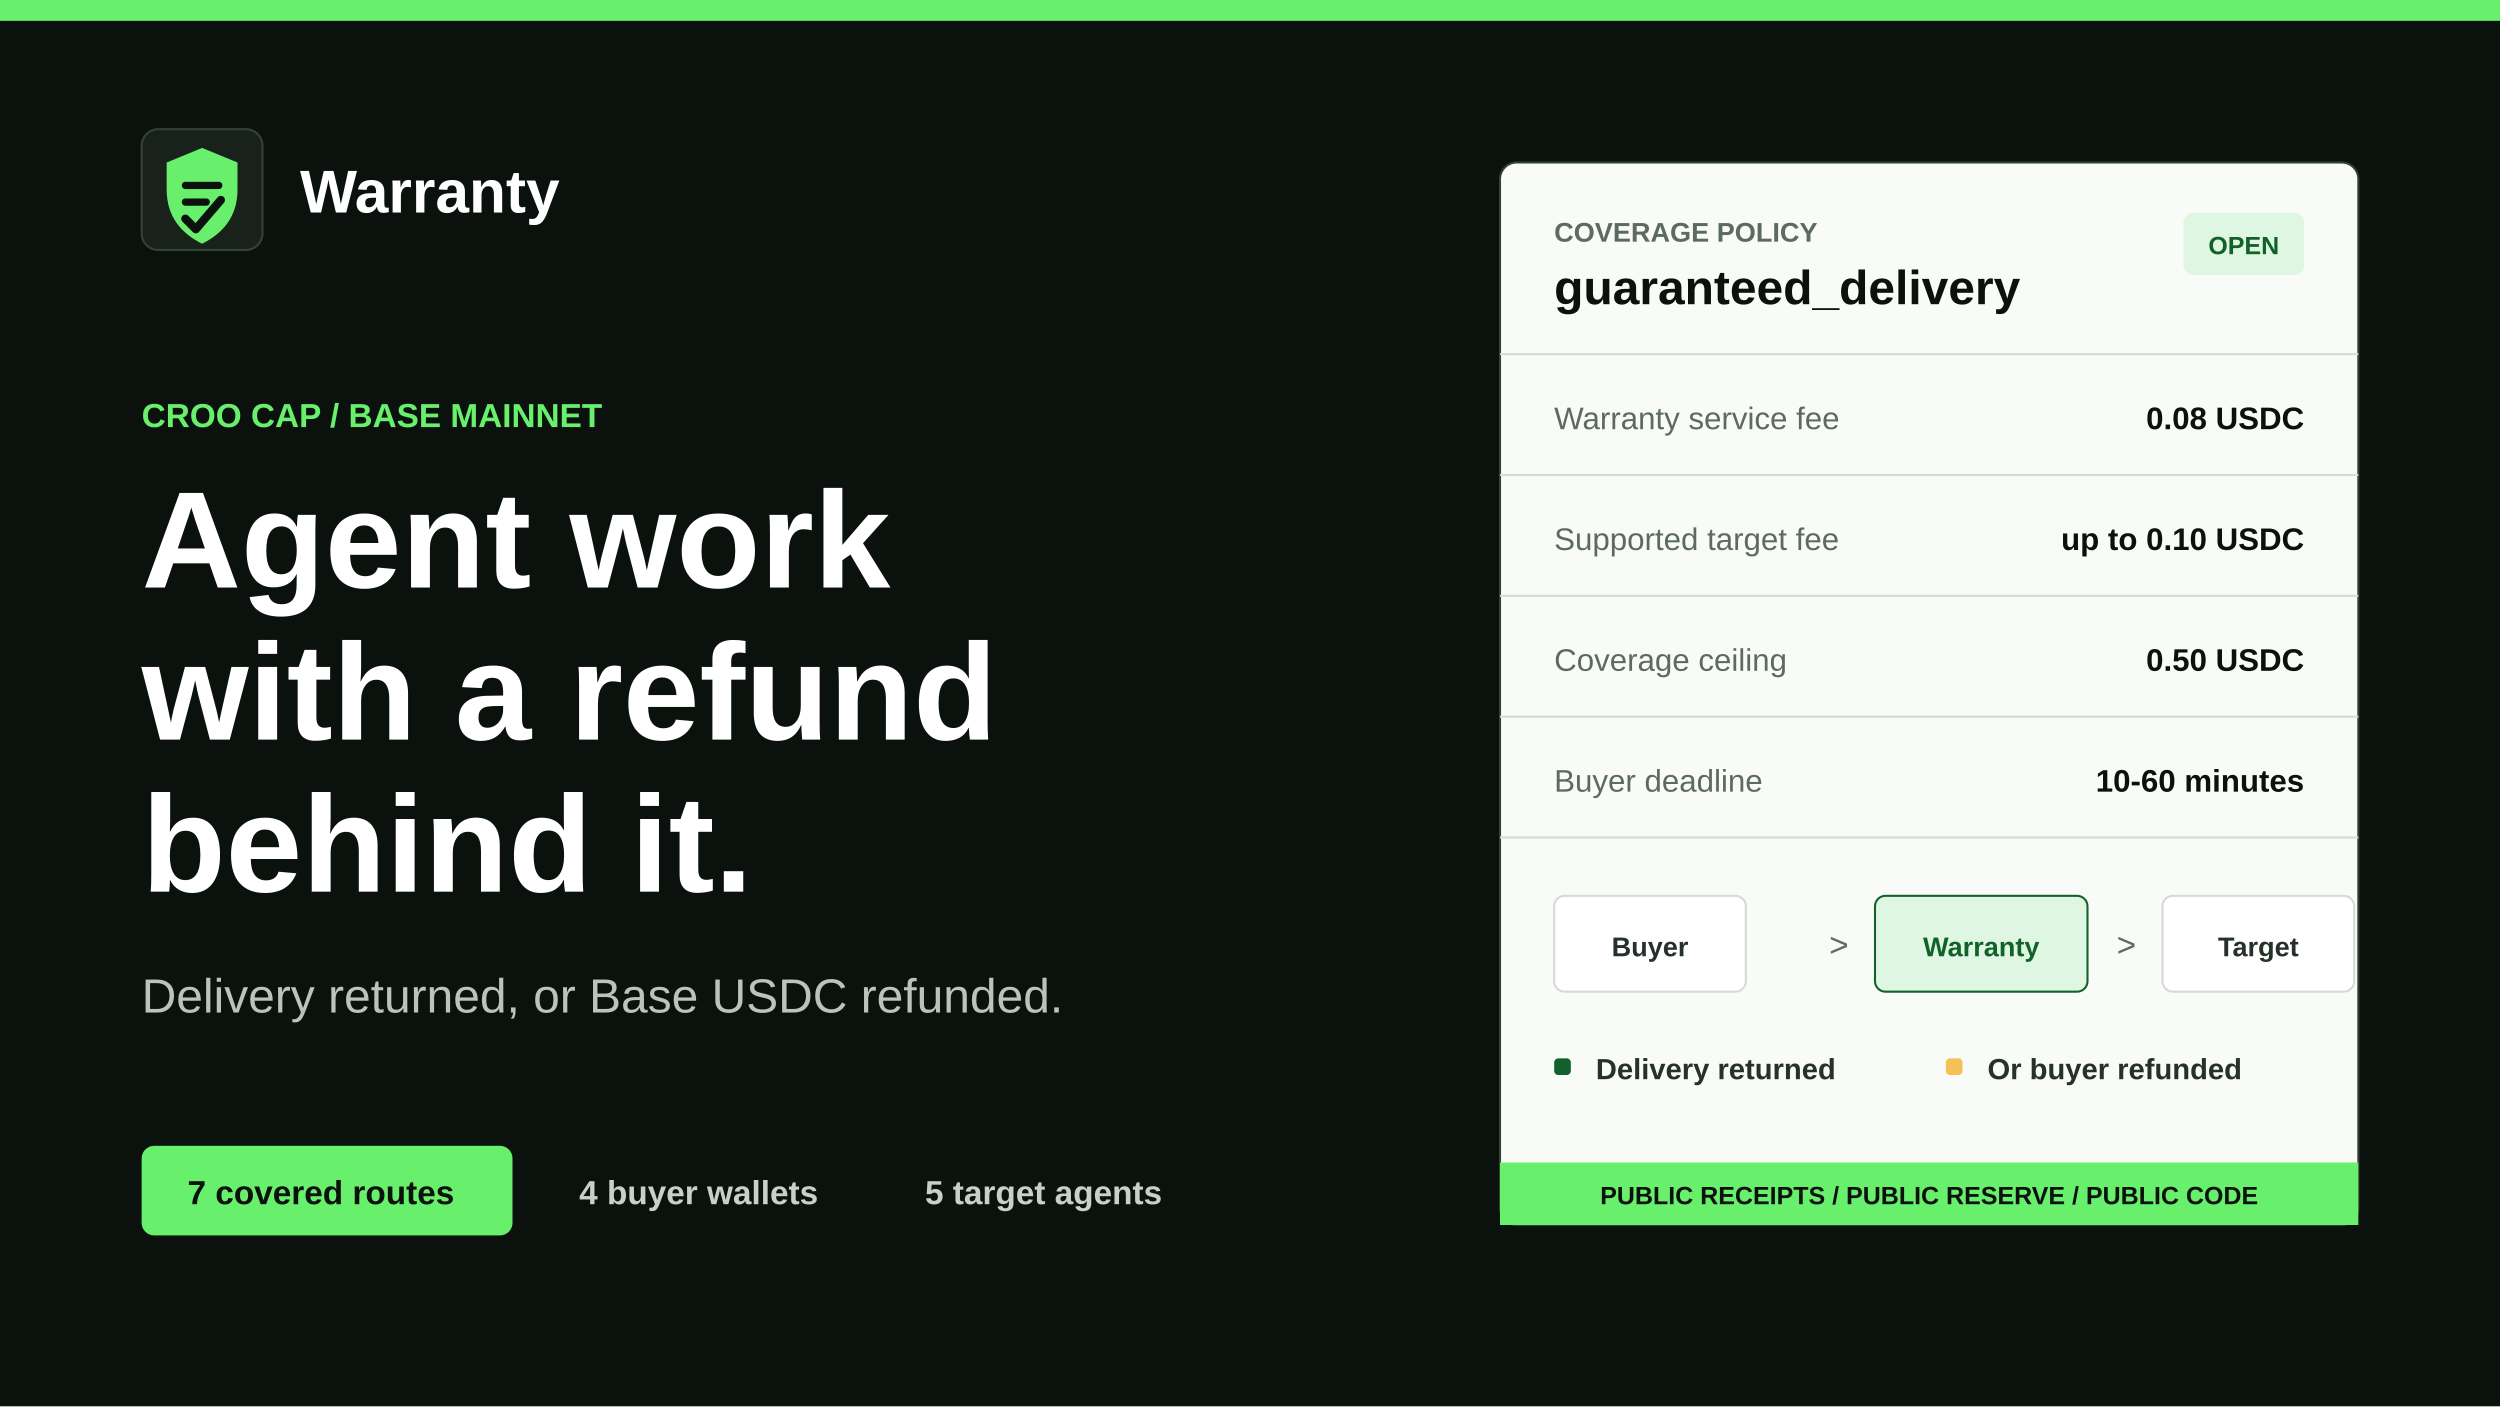
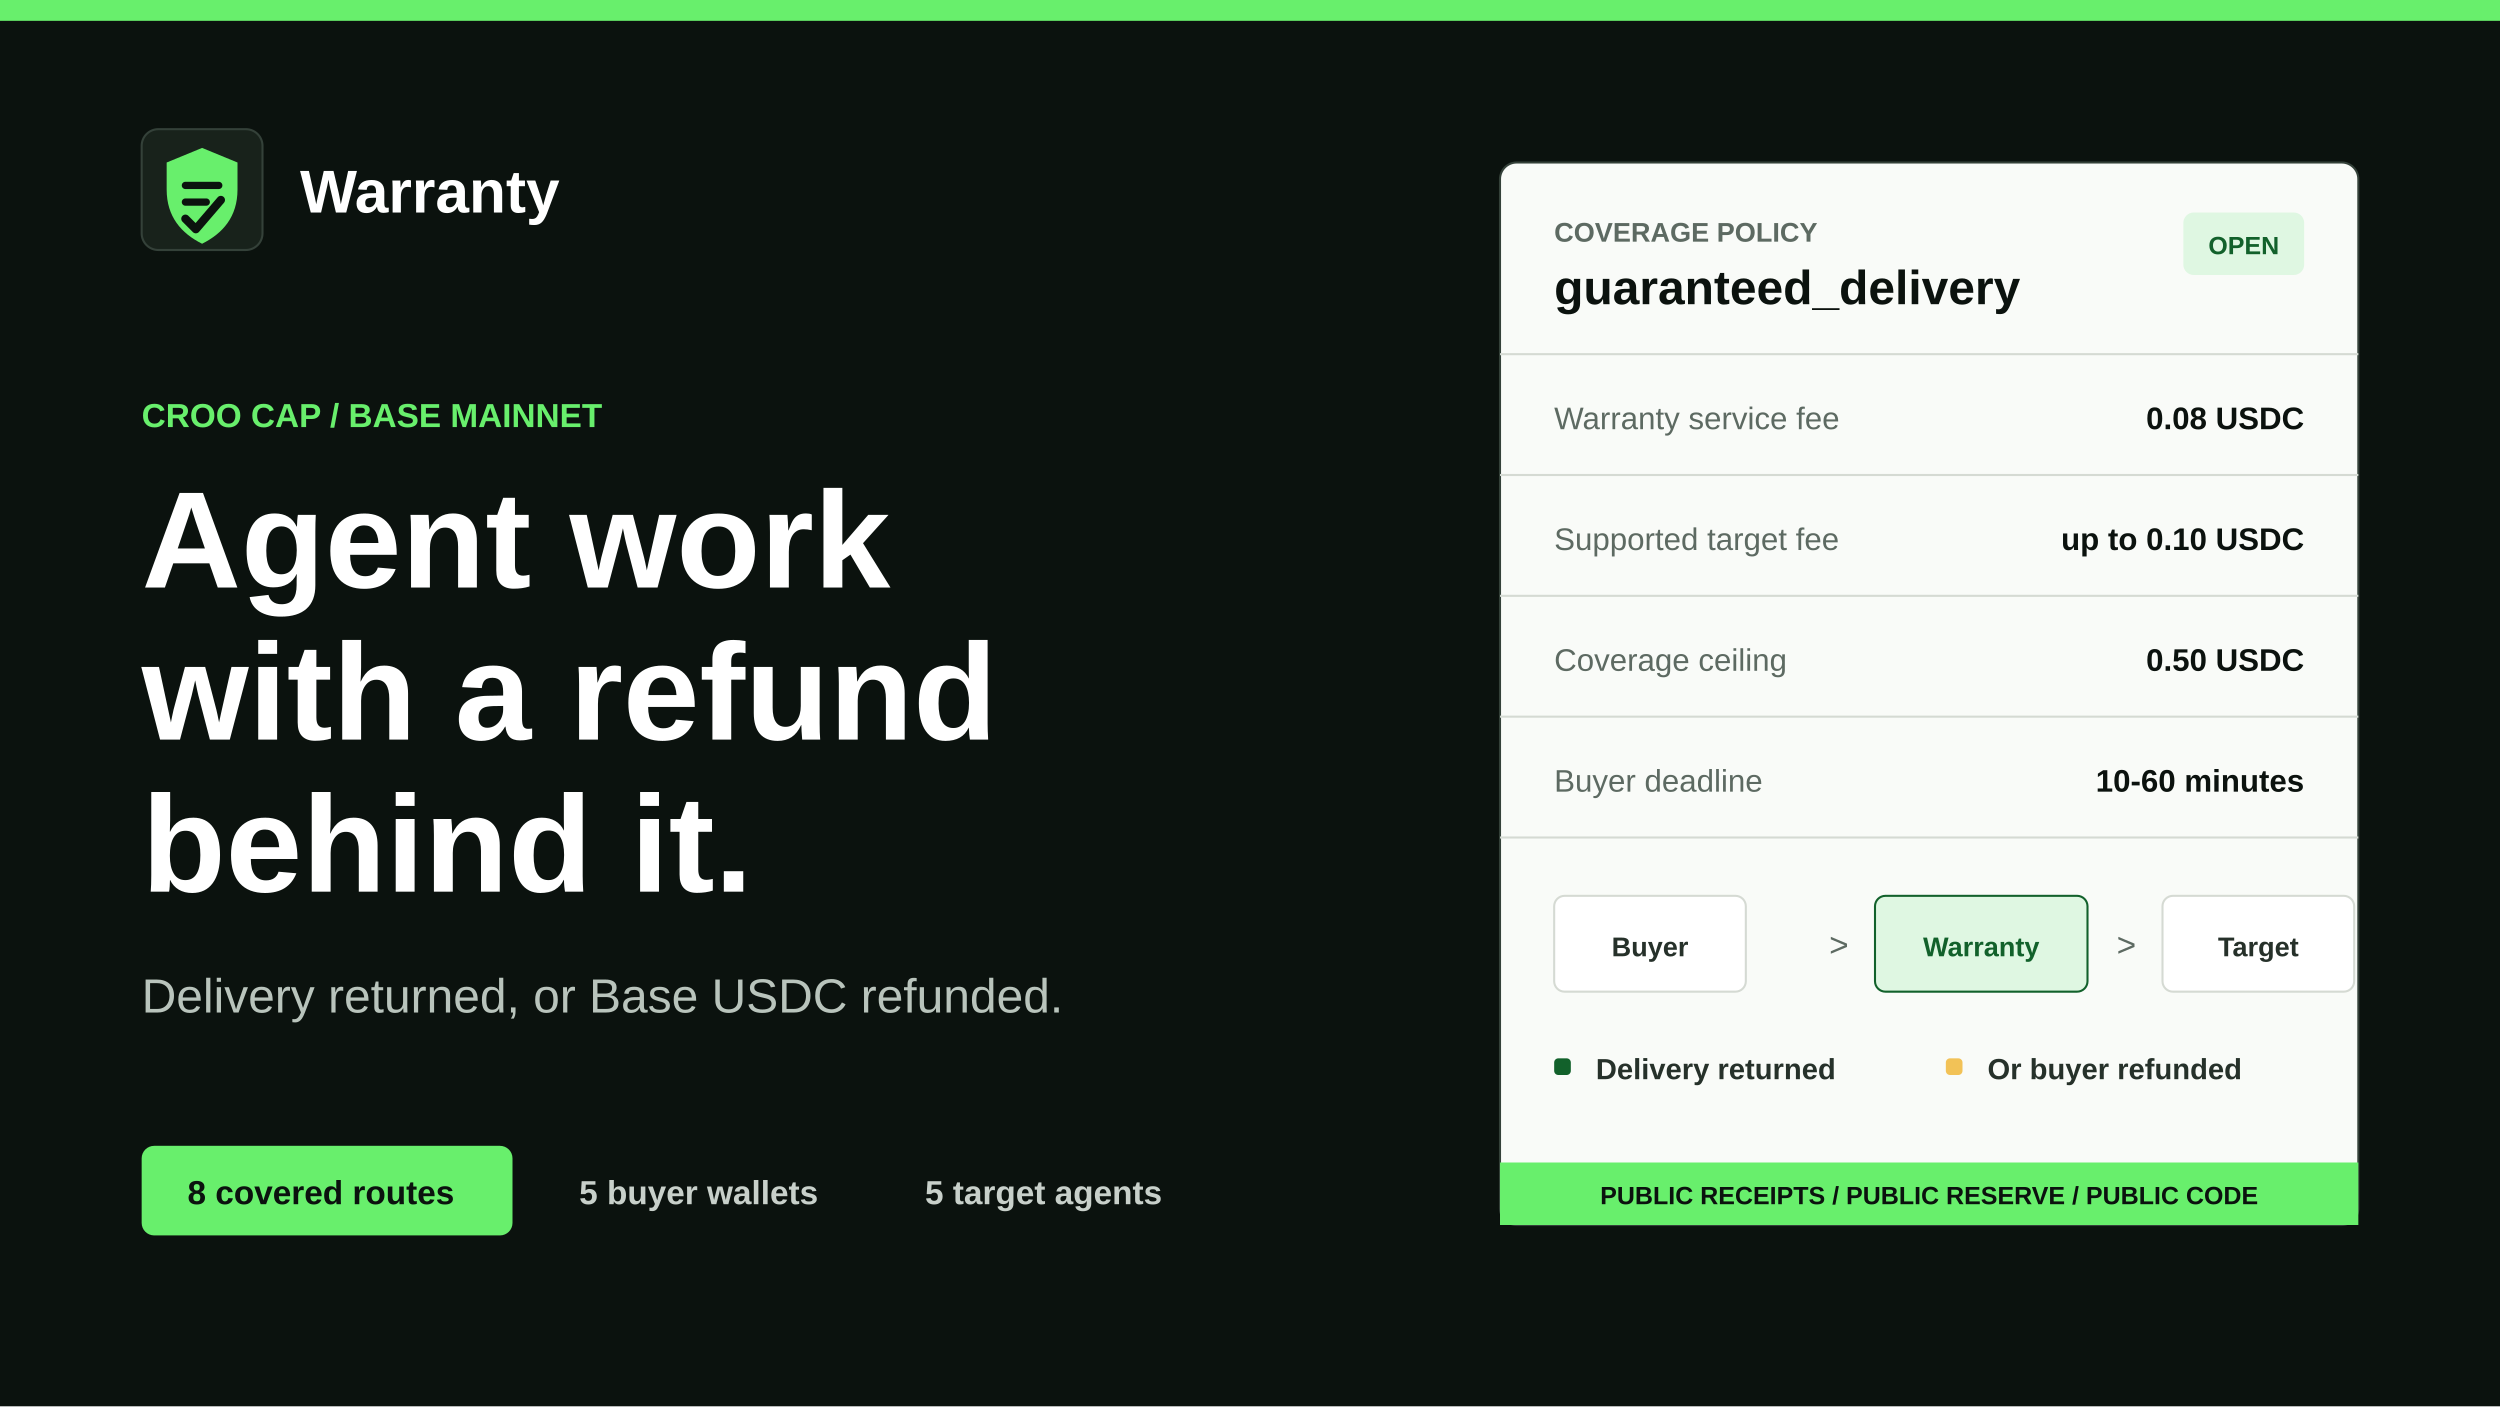
<svg xmlns="http://www.w3.org/2000/svg" width="1200" height="675" viewBox="0 0 1200 675">
  <rect width="1200" height="675" fill="#0b120e" />
  <rect width="1200" height="10" fill="#68ef6c" />
  <g transform="translate(68 62)">
    <rect width="58" height="58" rx="8" fill="#18221b" stroke="#344139" />
    <path d="M29 9 46 16v13c0 13-7 21-17 26-10-5-17-13-17-26V16l17-7Z" fill="#68ef6c" />
    <path d="M21 27h16M21 35h10" stroke="#0b120e" stroke-width="3.5" stroke-linecap="round" />
    <path d="m21 43 5 5 12-14" fill="none" stroke="#0b120e" stroke-width="4" stroke-linecap="round" stroke-linejoin="round" />
    <text x="76" y="40" fill="#ffffff" font-family="Arial, Helvetica, sans-serif" font-size="29" font-weight="700">Warranty</text>
  </g>
  <text x="68" y="205" fill="#68ef6c" font-family="Arial, Helvetica, sans-serif" font-size="16" font-weight="700">CROO CAP / BASE MAINNET</text>
  <text x="68" y="282" fill="#ffffff" font-family="Arial, Helvetica, sans-serif" font-size="66" font-weight="800">Agent work</text>
  <text x="68" y="355" fill="#ffffff" font-family="Arial, Helvetica, sans-serif" font-size="66" font-weight="800">with a refund</text>
  <text x="68" y="428" fill="#ffffff" font-family="Arial, Helvetica, sans-serif" font-size="66" font-weight="800">behind it.</text>
  <text x="68" y="486" fill="#b9c4bc" font-family="Arial, Helvetica, sans-serif" font-size="23">Delivery returned, or Base USDC refunded.</text>
  <g transform="translate(68 550)">
    <rect width="178" height="43" rx="6" fill="#68ef6c" />
-     <text x="22" y="28" fill="#0b120e" font-family="Arial, Helvetica, sans-serif" font-size="16" font-weight="700">7 covered routes</text>
-     <text x="210" y="28" fill="#c8d0ca" font-family="Arial, Helvetica, sans-serif" font-size="16" font-weight="700">4 buyer wallets</text>
+     <text x="22" y="28" fill="#0b120e" font-family="Arial, Helvetica, sans-serif" font-size="16" font-weight="700">8 covered routes</text>
+     <text x="210" y="28" fill="#c8d0ca" font-family="Arial, Helvetica, sans-serif" font-size="16" font-weight="700">5 buyer wallets</text>
    <text x="376" y="28" fill="#c8d0ca" font-family="Arial, Helvetica, sans-serif" font-size="16" font-weight="700">5 target agents</text>
  </g>
  <g transform="translate(720 78)">
    <rect width="412" height="510" rx="8" fill="#f9fbf8" stroke="#344139" />
    <text x="26" y="38" fill="#5d6a62" font-family="Arial, Helvetica, sans-serif" font-size="13" font-weight="700">COVERAGE POLICY</text>
    <text x="26" y="68" fill="#0b120e" font-family="Arial, Helvetica, sans-serif" font-size="23" font-weight="700">guaranteed_delivery</text>
    <rect x="328" y="24" width="58" height="30" rx="5" fill="#dff7e2" />
    <text x="340" y="44" fill="#12612b" font-family="Arial, Helvetica, sans-serif" font-size="12" font-weight="700">OPEN</text>
    <line x1="0" y1="92" x2="412" y2="92" stroke="#d5dad3" />
    <text x="26" y="128" fill="#5d6a62" font-family="Arial, Helvetica, sans-serif" font-size="15">Warranty service fee</text>
    <text x="386" y="128" fill="#0b120e" font-family="Arial, Helvetica, sans-serif" font-size="15" font-weight="700" text-anchor="end">0.08 USDC</text>
    <line x1="0" y1="150" x2="412" y2="150" stroke="#d5dad3" />
    <text x="26" y="186" fill="#5d6a62" font-family="Arial, Helvetica, sans-serif" font-size="15">Supported target fee</text>
    <text x="386" y="186" fill="#0b120e" font-family="Arial, Helvetica, sans-serif" font-size="15" font-weight="700" text-anchor="end">up to 0.10 USDC</text>
    <line x1="0" y1="208" x2="412" y2="208" stroke="#d5dad3" />
    <text x="26" y="244" fill="#5d6a62" font-family="Arial, Helvetica, sans-serif" font-size="15">Coverage ceiling</text>
    <text x="386" y="244" fill="#0b120e" font-family="Arial, Helvetica, sans-serif" font-size="15" font-weight="700" text-anchor="end">0.50 USDC</text>
    <line x1="0" y1="266" x2="412" y2="266" stroke="#d5dad3" />
    <text x="26" y="302" fill="#5d6a62" font-family="Arial, Helvetica, sans-serif" font-size="15">Buyer deadline</text>
    <text x="386" y="302" fill="#0b120e" font-family="Arial, Helvetica, sans-serif" font-size="15" font-weight="700" text-anchor="end">10-60 minutes</text>
    <line x1="0" y1="324" x2="412" y2="324" stroke="#d5dad3" />
    <g transform="translate(26 352)">
      <rect width="92" height="46" rx="5" fill="#ffffff" stroke="#d5dad3" />
      <text x="46" y="29" fill="#26312a" font-family="Arial, Helvetica, sans-serif" font-size="13" font-weight="700" text-anchor="middle">Buyer</text>
      <text x="132" y="29" fill="#5d6a62" font-family="Arial, Helvetica, sans-serif" font-size="16">&gt;</text>
      <rect x="154" width="102" height="46" rx="5" fill="#dff7e2" stroke="#12612b" />
      <text x="205" y="29" fill="#12612b" font-family="Arial, Helvetica, sans-serif" font-size="13" font-weight="700" text-anchor="middle">Warranty</text>
      <text x="270" y="29" fill="#5d6a62" font-family="Arial, Helvetica, sans-serif" font-size="16">&gt;</text>
      <rect x="292" width="92" height="46" rx="5" fill="#ffffff" stroke="#d5dad3" />
      <text x="338" y="29" fill="#26312a" font-family="Arial, Helvetica, sans-serif" font-size="13" font-weight="700" text-anchor="middle">Target</text>
    </g>
    <rect x="26" y="430" width="8" height="8" rx="2" fill="#12612b" />
    <text x="46" y="440" fill="#26312a" font-family="Arial, Helvetica, sans-serif" font-size="14" font-weight="700">Delivery returned</text>
    <rect x="214" y="430" width="8" height="8" rx="2" fill="#f2c257" />
    <text x="234" y="440" fill="#26312a" font-family="Arial, Helvetica, sans-serif" font-size="14" font-weight="700">Or buyer refunded</text>
    <rect x="0" y="480" width="412" height="30" fill="#68ef6c" />
    <text x="206" y="500" fill="#0b120e" font-family="Arial, Helvetica, sans-serif" font-size="12" font-weight="700" text-anchor="middle">PUBLIC RECEIPTS / PUBLIC RESERVE / PUBLIC CODE</text>
  </g>
</svg>
